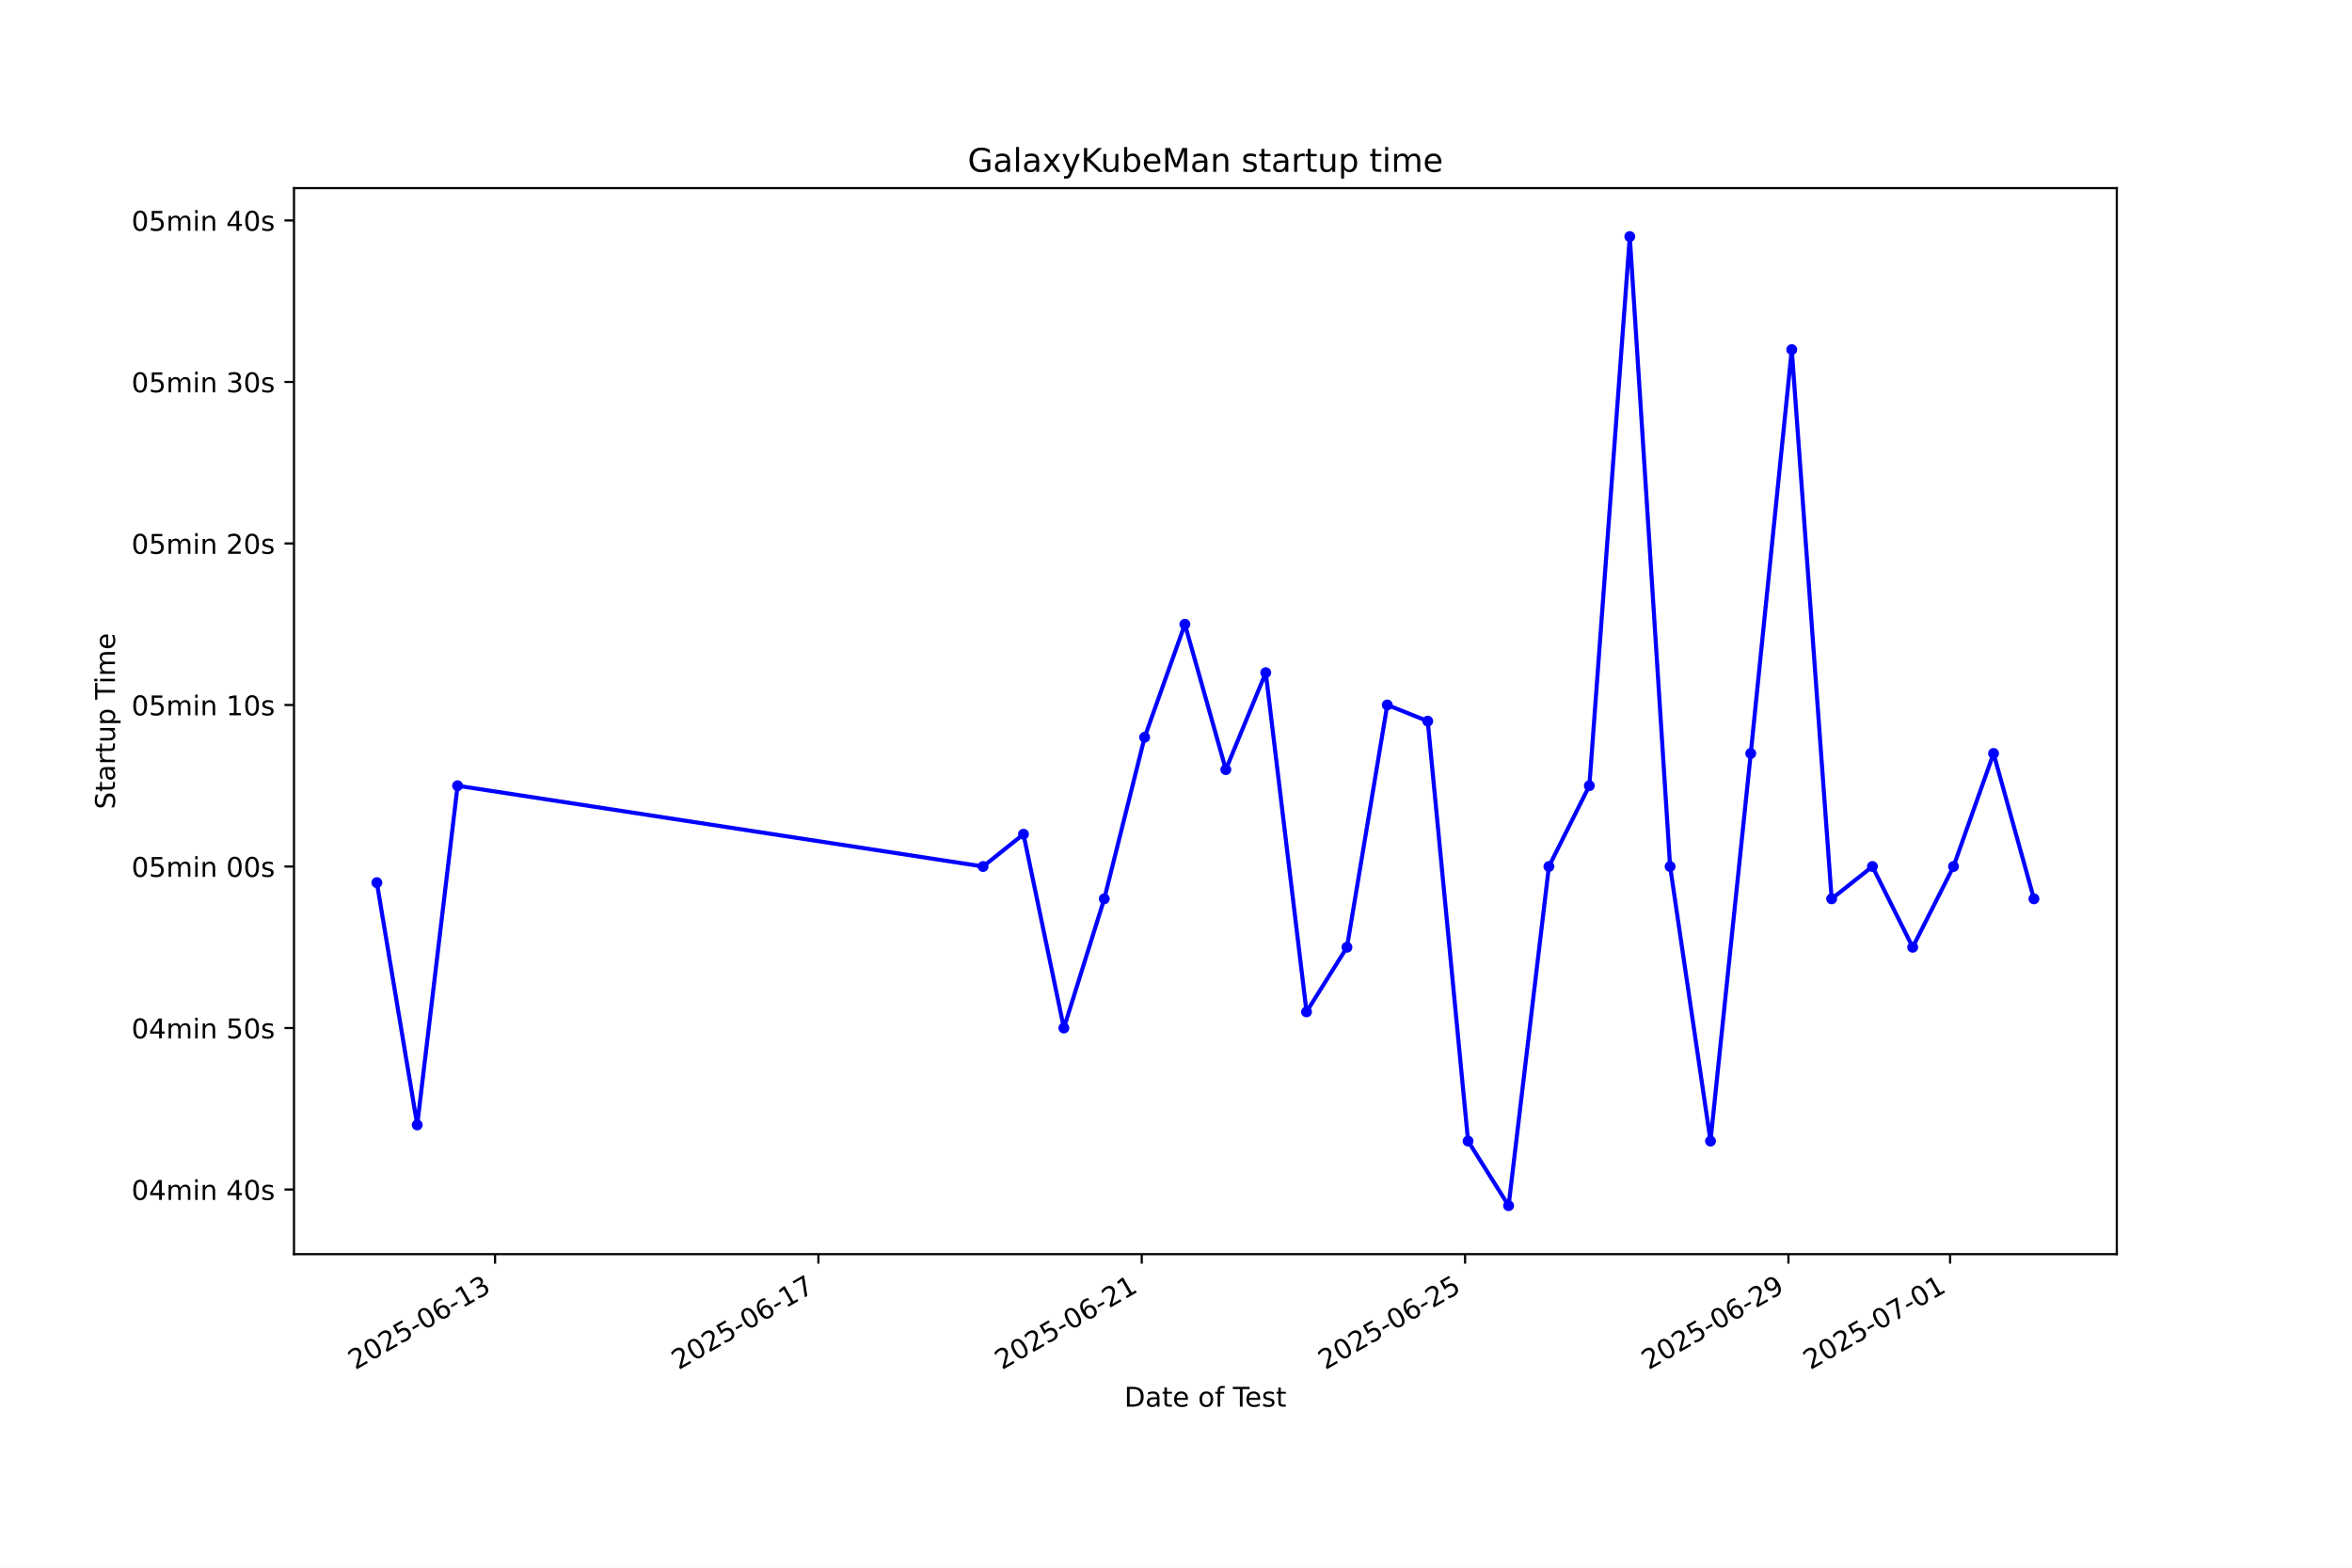
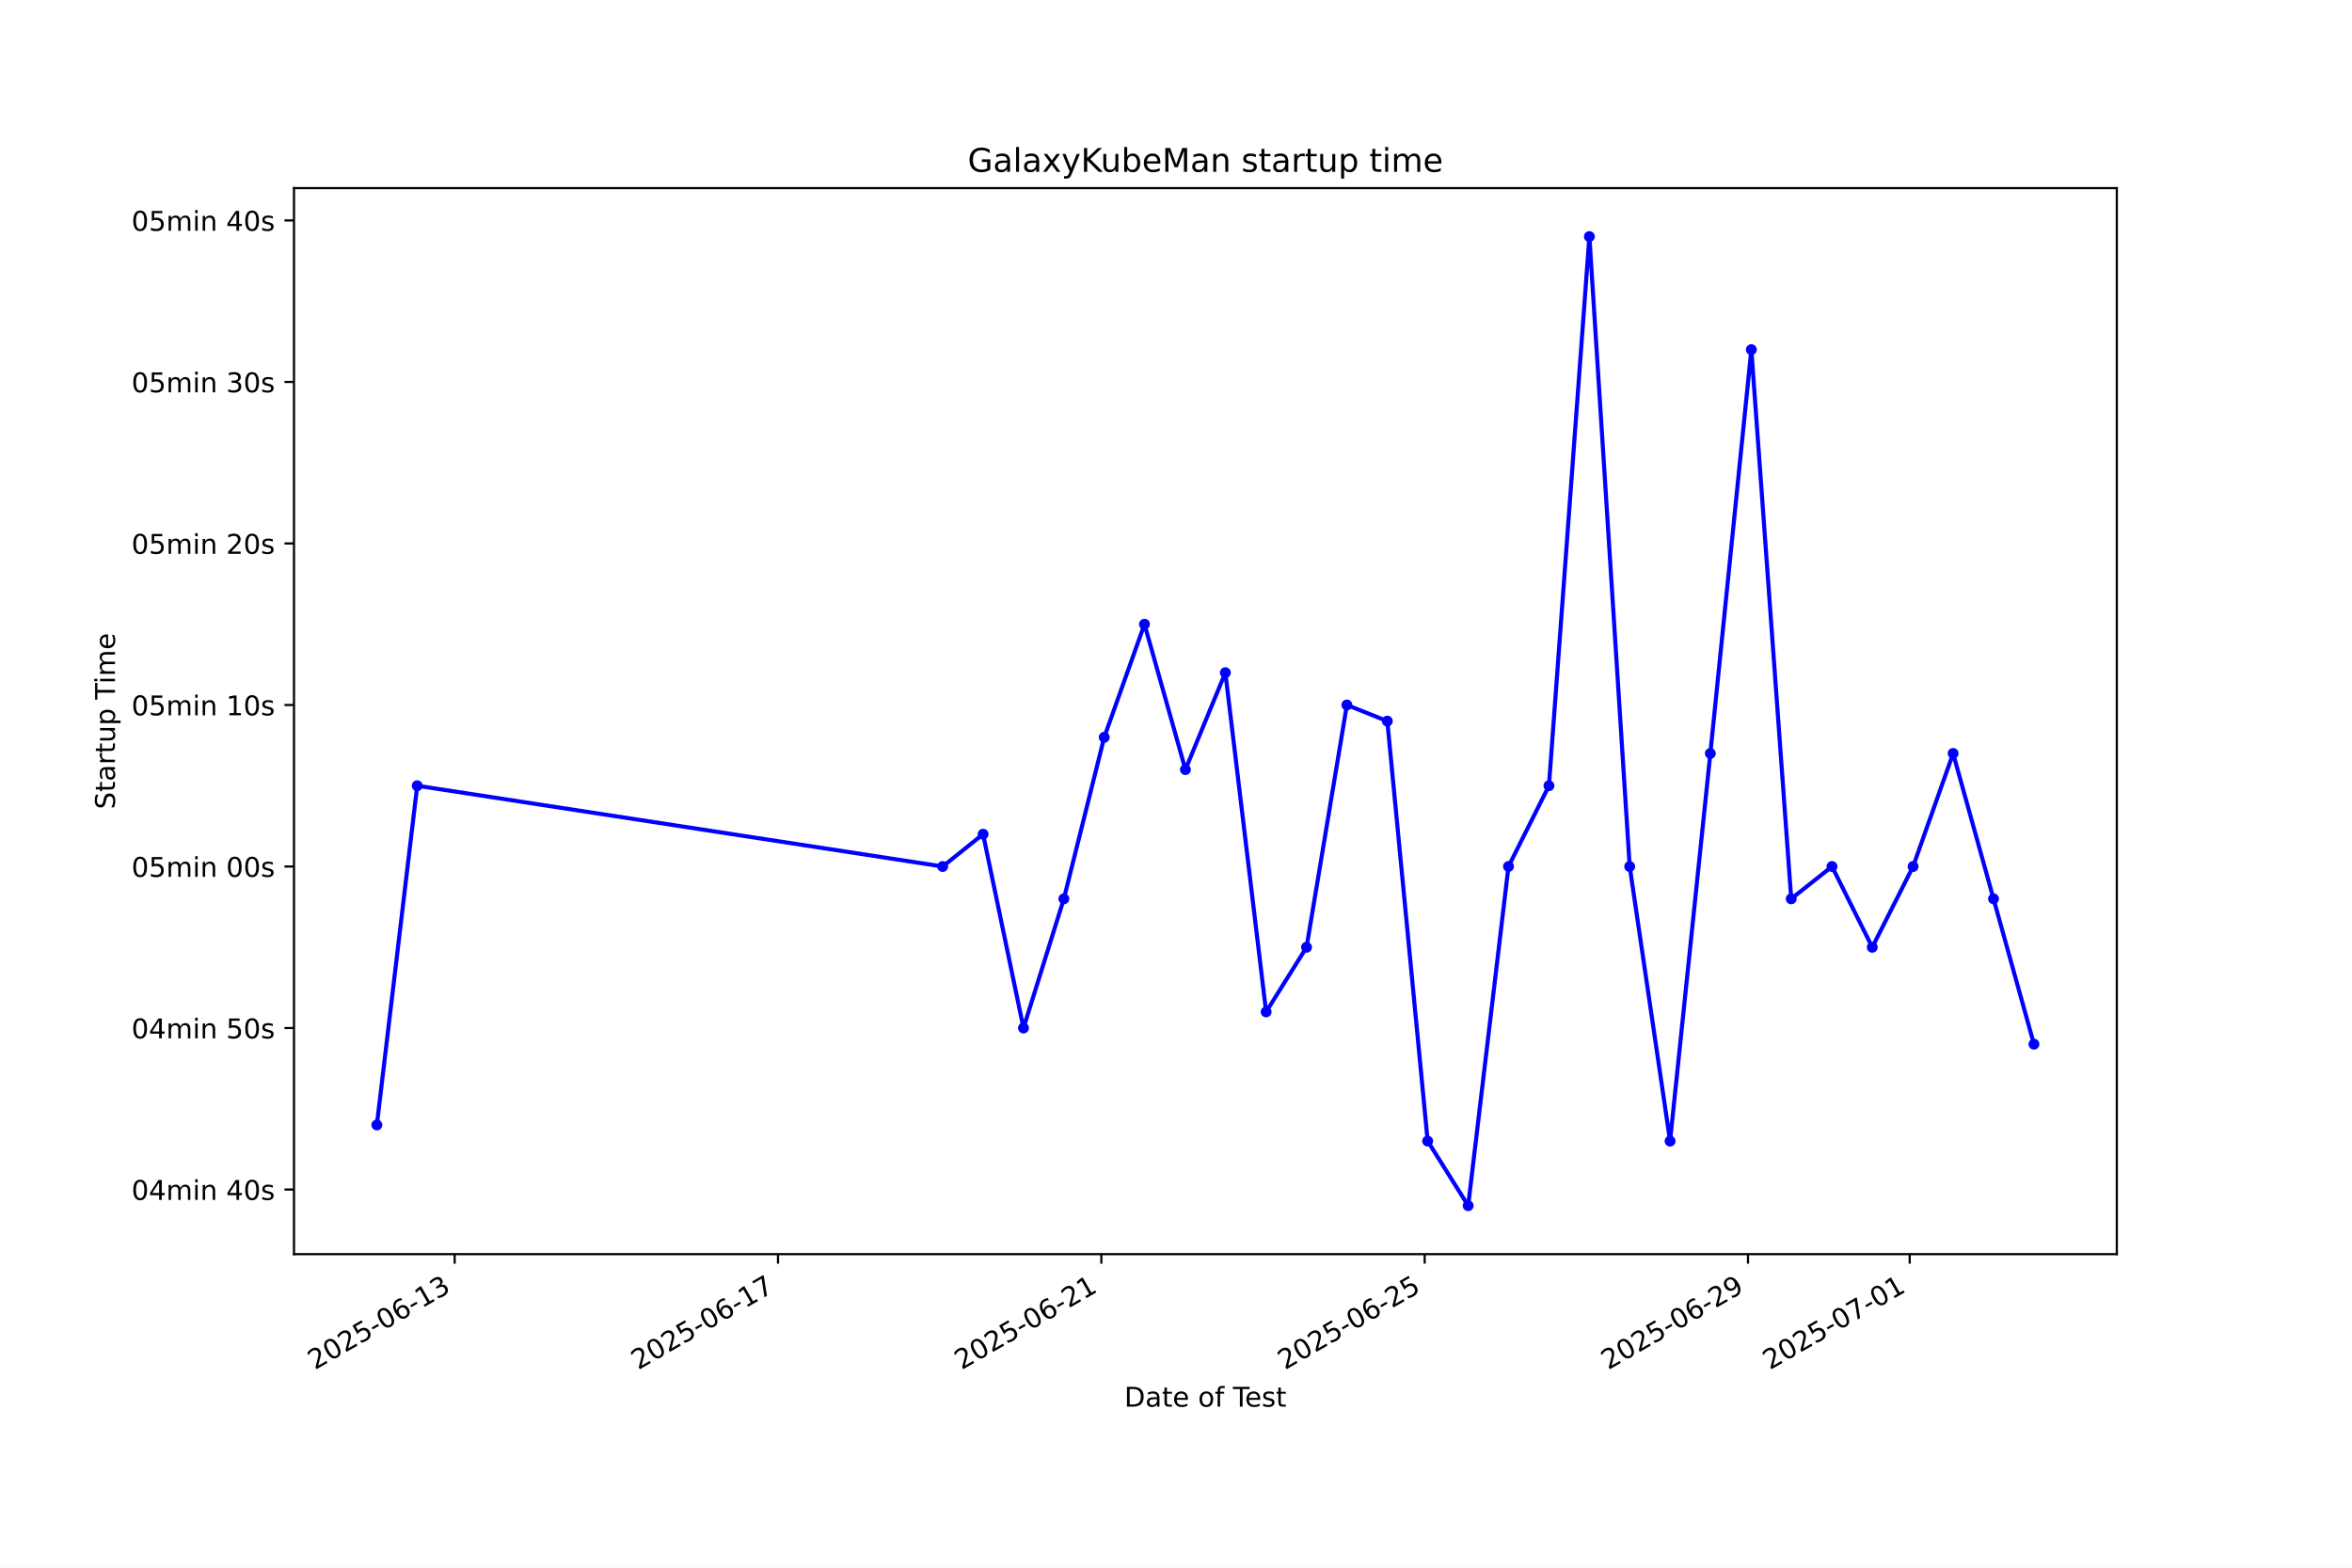
<svg xmlns="http://www.w3.org/2000/svg" xmlns:xlink="http://www.w3.org/1999/xlink" width="864pt" height="576pt" viewBox="0 0 864 576" version="1.1">
  <defs>
    <style type="text/css">*{stroke-linejoin: round; stroke-linecap: butt}</style>
  </defs>
  <g id="figure_1">
    <g id="patch_1">
      <path d="M 0 576  L 864 576  L 864 0  L 0 0  z " style="fill: #ffffff" />
    </g>
    <g id="axes_1">
      <g id="patch_2">
        <path d="M 108 460.8  L 777.6 460.8  L 777.6 69.12  L 108 69.12  z " style="fill: #ffffff" />
      </g>
      <g id="matplotlib.axis_1">
        <g id="xtick_1">
          <g id="line2d_1">
            <defs>
-               <path id="mdd0dfba9d0" d="M 0 0  L 0 3.5  " style="stroke: #000000; stroke-width: 0.8" />
+               <path id="mdc2d98a409" d="M 0 0  L 0 3.5  " style="stroke: #000000; stroke-width: 0.8" />
            </defs>
            <g>
-               <use xlink:href="#mdd0dfba9d0" x="181.857" y="460.8" style="stroke: #000000; stroke-width: 0.8" />
+               <use xlink:href="#mdc2d98a409" x="167.023" y="460.8" style="stroke: #000000; stroke-width: 0.8" />
            </g>
          </g>
          <g id="text_1">
-             <g transform="translate(130.4872 503.4383) rotate(-30) scale(0.1 -0.1)">
+             <g transform="translate(115.6533 503.4383) rotate(-30) scale(0.1 -0.1)">
              <defs>
                <path id="DejaVuSans-32" d="M 1228 531  L 3431 531  L 3431 0  L 469 0  L 469 531  Q 828 903 1448 1529  Q 2069 2156 2228 2338  Q 2531 2678 2651 2914  Q 2772 3150 2772 3378  Q 2772 3750 2511 3984  Q 2250 4219 1831 4219  Q 1534 4219 1204 4116  Q 875 4013 500 3803  L 500 4441  Q 881 4594 1212 4672  Q 1544 4750 1819 4750  Q 2544 4750 2975 4387  Q 3406 4025 3406 3419  Q 3406 3131 3298 2873  Q 3191 2616 2906 2266  Q 2828 2175 2409 1742  Q 1991 1309 1228 531  z " transform="scale(0.015625)" />
                <path id="DejaVuSans-30" d="M 2034 4250  Q 1547 4250 1301 3770  Q 1056 3291 1056 2328  Q 1056 1369 1301 889  Q 1547 409 2034 409  Q 2525 409 2770 889  Q 3016 1369 3016 2328  Q 3016 3291 2770 3770  Q 2525 4250 2034 4250  z M 2034 4750  Q 2819 4750 3233 4129  Q 3647 3509 3647 2328  Q 3647 1150 3233 529  Q 2819 -91 2034 -91  Q 1250 -91 836 529  Q 422 1150 422 2328  Q 422 3509 836 4129  Q 1250 4750 2034 4750  z " transform="scale(0.015625)" />
                <path id="DejaVuSans-35" d="M 691 4666  L 3169 4666  L 3169 4134  L 1269 4134  L 1269 2991  Q 1406 3038 1543 3061  Q 1681 3084 1819 3084  Q 2600 3084 3056 2656  Q 3513 2228 3513 1497  Q 3513 744 3044 326  Q 2575 -91 1722 -91  Q 1428 -91 1123 -41  Q 819 9 494 109  L 494 744  Q 775 591 1075 516  Q 1375 441 1709 441  Q 2250 441 2565 725  Q 2881 1009 2881 1497  Q 2881 1984 2565 2268  Q 2250 2553 1709 2553  Q 1456 2553 1204 2497  Q 953 2441 691 2322  L 691 4666  z " transform="scale(0.015625)" />
                <path id="DejaVuSans-2d" d="M 313 2009  L 1997 2009  L 1997 1497  L 313 1497  L 313 2009  z " transform="scale(0.015625)" />
                <path id="DejaVuSans-36" d="M 2113 2584  Q 1688 2584 1439 2293  Q 1191 2003 1191 1497  Q 1191 994 1439 701  Q 1688 409 2113 409  Q 2538 409 2786 701  Q 3034 994 3034 1497  Q 3034 2003 2786 2293  Q 2538 2584 2113 2584  z M 3366 4563  L 3366 3988  Q 3128 4100 2886 4159  Q 2644 4219 2406 4219  Q 1781 4219 1451 3797  Q 1122 3375 1075 2522  Q 1259 2794 1537 2939  Q 1816 3084 2150 3084  Q 2853 3084 3261 2657  Q 3669 2231 3669 1497  Q 3669 778 3244 343  Q 2819 -91 2113 -91  Q 1303 -91 875 529  Q 447 1150 447 2328  Q 447 3434 972 4092  Q 1497 4750 2381 4750  Q 2619 4750 2861 4703  Q 3103 4656 3366 4563  z " transform="scale(0.015625)" />
                <path id="DejaVuSans-31" d="M 794 531  L 1825 531  L 1825 4091  L 703 3866  L 703 4441  L 1819 4666  L 2450 4666  L 2450 531  L 3481 531  L 3481 0  L 794 0  L 794 531  z " transform="scale(0.015625)" />
                <path id="DejaVuSans-33" d="M 2597 2516  Q 3050 2419 3304 2112  Q 3559 1806 3559 1356  Q 3559 666 3084 287  Q 2609 -91 1734 -91  Q 1441 -91 1130 -33  Q 819 25 488 141  L 488 750  Q 750 597 1062 519  Q 1375 441 1716 441  Q 2309 441 2620 675  Q 2931 909 2931 1356  Q 2931 1769 2642 2001  Q 2353 2234 1838 2234  L 1294 2234  L 1294 2753  L 1863 2753  Q 2328 2753 2575 2939  Q 2822 3125 2822 3475  Q 2822 3834 2567 4026  Q 2313 4219 1838 4219  Q 1578 4219 1281 4162  Q 984 4106 628 3988  L 628 4550  Q 988 4650 1302 4700  Q 1616 4750 1894 4750  Q 2613 4750 3031 4423  Q 3450 4097 3450 3541  Q 3450 3153 3228 2886  Q 3006 2619 2597 2516  z " transform="scale(0.015625)" />
              </defs>
              <use xlink:href="#DejaVuSans-32" />
              <use xlink:href="#DejaVuSans-30" transform="translate(63.62305 0)" />
              <use xlink:href="#DejaVuSans-32" transform="translate(127.2461 0)" />
              <use xlink:href="#DejaVuSans-35" transform="translate(190.8691 0)" />
              <use xlink:href="#DejaVuSans-2d" transform="translate(254.4922 0)" />
              <use xlink:href="#DejaVuSans-30" transform="translate(290.5762 0)" />
              <use xlink:href="#DejaVuSans-36" transform="translate(354.1992 0)" />
              <use xlink:href="#DejaVuSans-2d" transform="translate(417.8223 0)" />
              <use xlink:href="#DejaVuSans-31" transform="translate(453.9062 0)" />
              <use xlink:href="#DejaVuSans-33" transform="translate(517.5293 0)" />
            </g>
          </g>
        </g>
        <g id="xtick_2">
          <g id="line2d_2">
            <g>
-               <use xlink:href="#mdd0dfba9d0" x="300.636" y="460.8" style="stroke: #000000; stroke-width: 0.8" />
+               <use xlink:href="#mdc2d98a409" x="285.799" y="460.8" style="stroke: #000000; stroke-width: 0.8" />
            </g>
          </g>
          <g id="text_2">
-             <g transform="translate(249.2669 503.4383) rotate(-30) scale(0.1 -0.1)">
+             <g transform="translate(234.4295 503.4383) rotate(-30) scale(0.1 -0.1)">
              <defs>
                <path id="DejaVuSans-37" d="M 525 4666  L 3525 4666  L 3525 4397  L 1831 0  L 1172 0  L 2766 4134  L 525 4134  L 525 4666  z " transform="scale(0.015625)" />
              </defs>
              <use xlink:href="#DejaVuSans-32" />
              <use xlink:href="#DejaVuSans-30" transform="translate(63.62305 0)" />
              <use xlink:href="#DejaVuSans-32" transform="translate(127.2461 0)" />
              <use xlink:href="#DejaVuSans-35" transform="translate(190.8691 0)" />
              <use xlink:href="#DejaVuSans-2d" transform="translate(254.4922 0)" />
              <use xlink:href="#DejaVuSans-30" transform="translate(290.5762 0)" />
              <use xlink:href="#DejaVuSans-36" transform="translate(354.1992 0)" />
              <use xlink:href="#DejaVuSans-2d" transform="translate(417.8223 0)" />
              <use xlink:href="#DejaVuSans-31" transform="translate(453.9062 0)" />
              <use xlink:href="#DejaVuSans-37" transform="translate(517.5293 0)" />
            </g>
          </g>
        </g>
        <g id="xtick_3">
          <g id="line2d_3">
            <g>
-               <use xlink:href="#mdd0dfba9d0" x="419.416" y="460.8" style="stroke: #000000; stroke-width: 0.8" />
+               <use xlink:href="#mdc2d98a409" x="404.575" y="460.8" style="stroke: #000000; stroke-width: 0.8" />
            </g>
          </g>
          <g id="text_3">
-             <g transform="translate(368.0466 503.4383) rotate(-30) scale(0.1 -0.1)">
+             <g transform="translate(353.2056 503.4383) rotate(-30) scale(0.1 -0.1)">
              <use xlink:href="#DejaVuSans-32" />
              <use xlink:href="#DejaVuSans-30" transform="translate(63.62305 0)" />
              <use xlink:href="#DejaVuSans-32" transform="translate(127.2461 0)" />
              <use xlink:href="#DejaVuSans-35" transform="translate(190.8691 0)" />
              <use xlink:href="#DejaVuSans-2d" transform="translate(254.4922 0)" />
              <use xlink:href="#DejaVuSans-30" transform="translate(290.5762 0)" />
              <use xlink:href="#DejaVuSans-36" transform="translate(354.1992 0)" />
              <use xlink:href="#DejaVuSans-2d" transform="translate(417.8223 0)" />
              <use xlink:href="#DejaVuSans-32" transform="translate(453.9062 0)" />
              <use xlink:href="#DejaVuSans-31" transform="translate(517.5293 0)" />
            </g>
          </g>
        </g>
        <g id="xtick_4">
          <g id="line2d_4">
            <g>
-               <use xlink:href="#mdd0dfba9d0" x="538.196" y="460.8" style="stroke: #000000; stroke-width: 0.8" />
+               <use xlink:href="#mdc2d98a409" x="523.351" y="460.8" style="stroke: #000000; stroke-width: 0.8" />
            </g>
          </g>
          <g id="text_4">
-             <g transform="translate(486.8264 503.4383) rotate(-30) scale(0.1 -0.1)">
+             <g transform="translate(471.9818 503.4383) rotate(-30) scale(0.1 -0.1)">
              <use xlink:href="#DejaVuSans-32" />
              <use xlink:href="#DejaVuSans-30" transform="translate(63.62305 0)" />
              <use xlink:href="#DejaVuSans-32" transform="translate(127.2461 0)" />
              <use xlink:href="#DejaVuSans-35" transform="translate(190.8691 0)" />
              <use xlink:href="#DejaVuSans-2d" transform="translate(254.4922 0)" />
              <use xlink:href="#DejaVuSans-30" transform="translate(290.5762 0)" />
              <use xlink:href="#DejaVuSans-36" transform="translate(354.1992 0)" />
              <use xlink:href="#DejaVuSans-2d" transform="translate(417.8223 0)" />
              <use xlink:href="#DejaVuSans-32" transform="translate(453.9062 0)" />
              <use xlink:href="#DejaVuSans-35" transform="translate(517.5293 0)" />
            </g>
          </g>
        </g>
        <g id="xtick_5">
          <g id="line2d_5">
            <g>
-               <use xlink:href="#mdd0dfba9d0" x="656.976" y="460.8" style="stroke: #000000; stroke-width: 0.8" />
+               <use xlink:href="#mdc2d98a409" x="642.127" y="460.8" style="stroke: #000000; stroke-width: 0.8" />
            </g>
          </g>
          <g id="text_5">
-             <g transform="translate(605.6061 503.4383) rotate(-30) scale(0.1 -0.1)">
+             <g transform="translate(590.758 503.4383) rotate(-30) scale(0.1 -0.1)">
              <defs>
                <path id="DejaVuSans-39" d="M 703 97  L 703 672  Q 941 559 1184 500  Q 1428 441 1663 441  Q 2288 441 2617 861  Q 2947 1281 2994 2138  Q 2813 1869 2534 1725  Q 2256 1581 1919 1581  Q 1219 1581 811 2004  Q 403 2428 403 3163  Q 403 3881 828 4315  Q 1253 4750 1959 4750  Q 2769 4750 3195 4129  Q 3622 3509 3622 2328  Q 3622 1225 3098 567  Q 2575 -91 1691 -91  Q 1453 -91 1209 -44  Q 966 3 703 97  z M 1959 2075  Q 2384 2075 2632 2365  Q 2881 2656 2881 3163  Q 2881 3666 2632 3958  Q 2384 4250 1959 4250  Q 1534 4250 1286 3958  Q 1038 3666 1038 3163  Q 1038 2656 1286 2365  Q 1534 2075 1959 2075  z " transform="scale(0.015625)" />
              </defs>
              <use xlink:href="#DejaVuSans-32" />
              <use xlink:href="#DejaVuSans-30" transform="translate(63.62305 0)" />
              <use xlink:href="#DejaVuSans-32" transform="translate(127.2461 0)" />
              <use xlink:href="#DejaVuSans-35" transform="translate(190.8691 0)" />
              <use xlink:href="#DejaVuSans-2d" transform="translate(254.4922 0)" />
              <use xlink:href="#DejaVuSans-30" transform="translate(290.5762 0)" />
              <use xlink:href="#DejaVuSans-36" transform="translate(354.1992 0)" />
              <use xlink:href="#DejaVuSans-2d" transform="translate(417.8223 0)" />
              <use xlink:href="#DejaVuSans-32" transform="translate(453.9062 0)" />
              <use xlink:href="#DejaVuSans-39" transform="translate(517.5293 0)" />
            </g>
          </g>
        </g>
        <g id="xtick_6">
          <g id="line2d_6">
            <g>
-               <use xlink:href="#mdd0dfba9d0" x="716.365" y="460.8" style="stroke: #000000; stroke-width: 0.8" />
+               <use xlink:href="#mdc2d98a409" x="701.516" y="460.8" style="stroke: #000000; stroke-width: 0.8" />
            </g>
          </g>
          <g id="text_6">
-             <g transform="translate(664.996 503.4383) rotate(-30) scale(0.1 -0.1)">
+             <g transform="translate(650.1461 503.4383) rotate(-30) scale(0.1 -0.1)">
              <use xlink:href="#DejaVuSans-32" />
              <use xlink:href="#DejaVuSans-30" transform="translate(63.62305 0)" />
              <use xlink:href="#DejaVuSans-32" transform="translate(127.2461 0)" />
              <use xlink:href="#DejaVuSans-35" transform="translate(190.8691 0)" />
              <use xlink:href="#DejaVuSans-2d" transform="translate(254.4922 0)" />
              <use xlink:href="#DejaVuSans-30" transform="translate(290.5762 0)" />
              <use xlink:href="#DejaVuSans-37" transform="translate(354.1992 0)" />
              <use xlink:href="#DejaVuSans-2d" transform="translate(417.8223 0)" />
              <use xlink:href="#DejaVuSans-30" transform="translate(453.9062 0)" />
              <use xlink:href="#DejaVuSans-31" transform="translate(517.5293 0)" />
            </g>
          </g>
        </g>
        <g id="text_7">
          <g transform="translate(413.0063 516.8378) scale(0.1 -0.1)">
            <defs>
              <path id="DejaVuSans-44" d="M 1259 4147  L 1259 519  L 2022 519  Q 2988 519 3436 956  Q 3884 1394 3884 2338  Q 3884 3275 3436 3711  Q 2988 4147 2022 4147  L 1259 4147  z M 628 4666  L 1925 4666  Q 3281 4666 3915 4102  Q 4550 3538 4550 2338  Q 4550 1131 3912 565  Q 3275 0 1925 0  L 628 0  L 628 4666  z " transform="scale(0.015625)" />
              <path id="DejaVuSans-61" d="M 2194 1759  Q 1497 1759 1228 1600  Q 959 1441 959 1056  Q 959 750 1161 570  Q 1363 391 1709 391  Q 2188 391 2477 730  Q 2766 1069 2766 1631  L 2766 1759  L 2194 1759  z M 3341 1997  L 3341 0  L 2766 0  L 2766 531  Q 2569 213 2275 61  Q 1981 -91 1556 -91  Q 1019 -91 701 211  Q 384 513 384 1019  Q 384 1609 779 1909  Q 1175 2209 1959 2209  L 2766 2209  L 2766 2266  Q 2766 2663 2505 2880  Q 2244 3097 1772 3097  Q 1472 3097 1187 3025  Q 903 2953 641 2809  L 641 3341  Q 956 3463 1253 3523  Q 1550 3584 1831 3584  Q 2591 3584 2966 3190  Q 3341 2797 3341 1997  z " transform="scale(0.015625)" />
              <path id="DejaVuSans-74" d="M 1172 4494  L 1172 3500  L 2356 3500  L 2356 3053  L 1172 3053  L 1172 1153  Q 1172 725 1289 603  Q 1406 481 1766 481  L 2356 481  L 2356 0  L 1766 0  Q 1100 0 847 248  Q 594 497 594 1153  L 594 3053  L 172 3053  L 172 3500  L 594 3500  L 594 4494  L 1172 4494  z " transform="scale(0.015625)" />
              <path id="DejaVuSans-65" d="M 3597 1894  L 3597 1613  L 953 1613  Q 991 1019 1311 708  Q 1631 397 2203 397  Q 2534 397 2845 478  Q 3156 559 3463 722  L 3463 178  Q 3153 47 2828 -22  Q 2503 -91 2169 -91  Q 1331 -91 842 396  Q 353 884 353 1716  Q 353 2575 817 3079  Q 1281 3584 2069 3584  Q 2775 3584 3186 3129  Q 3597 2675 3597 1894  z M 3022 2063  Q 3016 2534 2758 2815  Q 2500 3097 2075 3097  Q 1594 3097 1305 2825  Q 1016 2553 972 2059  L 3022 2063  z " transform="scale(0.015625)" />
              <path id="DejaVuSans-20" transform="scale(0.015625)" />
              <path id="DejaVuSans-6f" d="M 1959 3097  Q 1497 3097 1228 2736  Q 959 2375 959 1747  Q 959 1119 1226 758  Q 1494 397 1959 397  Q 2419 397 2687 759  Q 2956 1122 2956 1747  Q 2956 2369 2687 2733  Q 2419 3097 1959 3097  z M 1959 3584  Q 2709 3584 3137 3096  Q 3566 2609 3566 1747  Q 3566 888 3137 398  Q 2709 -91 1959 -91  Q 1206 -91 779 398  Q 353 888 353 1747  Q 353 2609 779 3096  Q 1206 3584 1959 3584  z " transform="scale(0.015625)" />
              <path id="DejaVuSans-66" d="M 2375 4863  L 2375 4384  L 1825 4384  Q 1516 4384 1395 4259  Q 1275 4134 1275 3809  L 1275 3500  L 2222 3500  L 2222 3053  L 1275 3053  L 1275 0  L 697 0  L 697 3053  L 147 3053  L 147 3500  L 697 3500  L 697 3744  Q 697 4328 969 4595  Q 1241 4863 1831 4863  L 2375 4863  z " transform="scale(0.015625)" />
              <path id="DejaVuSans-54" d="M -19 4666  L 3928 4666  L 3928 4134  L 2272 4134  L 2272 0  L 1638 0  L 1638 4134  L -19 4134  L -19 4666  z " transform="scale(0.015625)" />
              <path id="DejaVuSans-73" d="M 2834 3397  L 2834 2853  Q 2591 2978 2328 3040  Q 2066 3103 1784 3103  Q 1356 3103 1142 2972  Q 928 2841 928 2578  Q 928 2378 1081 2264  Q 1234 2150 1697 2047  L 1894 2003  Q 2506 1872 2764 1633  Q 3022 1394 3022 966  Q 3022 478 2636 193  Q 2250 -91 1575 -91  Q 1294 -91 989 -36  Q 684 19 347 128  L 347 722  Q 666 556 975 473  Q 1284 391 1588 391  Q 1994 391 2212 530  Q 2431 669 2431 922  Q 2431 1156 2273 1281  Q 2116 1406 1581 1522  L 1381 1569  Q 847 1681 609 1914  Q 372 2147 372 2553  Q 372 3047 722 3315  Q 1072 3584 1716 3584  Q 2034 3584 2315 3537  Q 2597 3491 2834 3397  z " transform="scale(0.015625)" />
            </defs>
            <use xlink:href="#DejaVuSans-44" />
            <use xlink:href="#DejaVuSans-61" transform="translate(77.00195 0)" />
            <use xlink:href="#DejaVuSans-74" transform="translate(138.2812 0)" />
            <use xlink:href="#DejaVuSans-65" transform="translate(177.4902 0)" />
            <use xlink:href="#DejaVuSans-20" transform="translate(239.0137 0)" />
            <use xlink:href="#DejaVuSans-6f" transform="translate(270.8008 0)" />
            <use xlink:href="#DejaVuSans-66" transform="translate(331.9824 0)" />
            <use xlink:href="#DejaVuSans-20" transform="translate(367.1875 0)" />
            <use xlink:href="#DejaVuSans-54" transform="translate(398.9746 0)" />
            <use xlink:href="#DejaVuSans-65" transform="translate(443.0586 0)" />
            <use xlink:href="#DejaVuSans-73" transform="translate(504.582 0)" />
            <use xlink:href="#DejaVuSans-74" transform="translate(556.6816 0)" />
          </g>
        </g>
      </g>
      <g id="matplotlib.axis_2">
        <g id="ytick_1">
          <g id="line2d_7">
            <defs>
-               <path id="mf3b4a5992c" d="M 0 0  L -3.5 0  " style="stroke: #000000; stroke-width: 0.8" />
+               <path id="mf909065c11" d="M 0 0  L -3.5 0  " style="stroke: #000000; stroke-width: 0.8" />
            </defs>
            <g>
-               <use xlink:href="#mf3b4a5992c" x="108" y="437.062" style="stroke: #000000; stroke-width: 0.8" />
+               <use xlink:href="#mf909065c11" x="108" y="437.062" style="stroke: #000000; stroke-width: 0.8" />
            </g>
          </g>
          <g id="text_8">
            <g transform="translate(48.30625 440.861) scale(0.1 -0.1)">
              <defs>
                <path id="DejaVuSans-34" d="M 2419 4116  L 825 1625  L 2419 1625  L 2419 4116  z M 2253 4666  L 3047 4666  L 3047 1625  L 3713 1625  L 3713 1100  L 3047 1100  L 3047 0  L 2419 0  L 2419 1100  L 313 1100  L 313 1709  L 2253 4666  z " transform="scale(0.015625)" />
                <path id="DejaVuSans-6d" d="M 3328 2828  Q 3544 3216 3844 3400  Q 4144 3584 4550 3584  Q 5097 3584 5394 3201  Q 5691 2819 5691 2113  L 5691 0  L 5113 0  L 5113 2094  Q 5113 2597 4934 2840  Q 4756 3084 4391 3084  Q 3944 3084 3684 2787  Q 3425 2491 3425 1978  L 3425 0  L 2847 0  L 2847 2094  Q 2847 2600 2669 2842  Q 2491 3084 2119 3084  Q 1678 3084 1418 2786  Q 1159 2488 1159 1978  L 1159 0  L 581 0  L 581 3500  L 1159 3500  L 1159 2956  Q 1356 3278 1631 3431  Q 1906 3584 2284 3584  Q 2666 3584 2933 3390  Q 3200 3197 3328 2828  z " transform="scale(0.015625)" />
                <path id="DejaVuSans-69" d="M 603 3500  L 1178 3500  L 1178 0  L 603 0  L 603 3500  z M 603 4863  L 1178 4863  L 1178 4134  L 603 4134  L 603 4863  z " transform="scale(0.015625)" />
                <path id="DejaVuSans-6e" d="M 3513 2113  L 3513 0  L 2938 0  L 2938 2094  Q 2938 2591 2744 2837  Q 2550 3084 2163 3084  Q 1697 3084 1428 2787  Q 1159 2491 1159 1978  L 1159 0  L 581 0  L 581 3500  L 1159 3500  L 1159 2956  Q 1366 3272 1645 3428  Q 1925 3584 2291 3584  Q 2894 3584 3203 3211  Q 3513 2838 3513 2113  z " transform="scale(0.015625)" />
              </defs>
              <use xlink:href="#DejaVuSans-30" />
              <use xlink:href="#DejaVuSans-34" transform="translate(63.62305 0)" />
              <use xlink:href="#DejaVuSans-6d" transform="translate(127.2461 0)" />
              <use xlink:href="#DejaVuSans-69" transform="translate(224.6582 0)" />
              <use xlink:href="#DejaVuSans-6e" transform="translate(252.4414 0)" />
              <use xlink:href="#DejaVuSans-20" transform="translate(315.8203 0)" />
              <use xlink:href="#DejaVuSans-34" transform="translate(347.6074 0)" />
              <use xlink:href="#DejaVuSans-30" transform="translate(411.2305 0)" />
              <use xlink:href="#DejaVuSans-73" transform="translate(474.8535 0)" />
            </g>
          </g>
        </g>
        <g id="ytick_2">
          <g id="line2d_8">
            <g>
-               <use xlink:href="#mf3b4a5992c" x="108" y="377.716" style="stroke: #000000; stroke-width: 0.8" />
+               <use xlink:href="#mf909065c11" x="108" y="377.716" style="stroke: #000000; stroke-width: 0.8" />
            </g>
          </g>
          <g id="text_9">
            <g transform="translate(48.30625 381.5156) scale(0.1 -0.1)">
              <use xlink:href="#DejaVuSans-30" />
              <use xlink:href="#DejaVuSans-34" transform="translate(63.62305 0)" />
              <use xlink:href="#DejaVuSans-6d" transform="translate(127.2461 0)" />
              <use xlink:href="#DejaVuSans-69" transform="translate(224.6582 0)" />
              <use xlink:href="#DejaVuSans-6e" transform="translate(252.4414 0)" />
              <use xlink:href="#DejaVuSans-20" transform="translate(315.8203 0)" />
              <use xlink:href="#DejaVuSans-35" transform="translate(347.6074 0)" />
              <use xlink:href="#DejaVuSans-30" transform="translate(411.2305 0)" />
              <use xlink:href="#DejaVuSans-73" transform="translate(474.8535 0)" />
            </g>
          </g>
        </g>
        <g id="ytick_3">
          <g id="line2d_9">
            <g>
-               <use xlink:href="#mf3b4a5992c" x="108" y="318.371" style="stroke: #000000; stroke-width: 0.8" />
+               <use xlink:href="#mf909065c11" x="108" y="318.371" style="stroke: #000000; stroke-width: 0.8" />
            </g>
          </g>
          <g id="text_10">
            <g transform="translate(48.30625 322.1701) scale(0.1 -0.1)">
              <use xlink:href="#DejaVuSans-30" />
              <use xlink:href="#DejaVuSans-35" transform="translate(63.62305 0)" />
              <use xlink:href="#DejaVuSans-6d" transform="translate(127.2461 0)" />
              <use xlink:href="#DejaVuSans-69" transform="translate(224.6582 0)" />
              <use xlink:href="#DejaVuSans-6e" transform="translate(252.4414 0)" />
              <use xlink:href="#DejaVuSans-20" transform="translate(315.8203 0)" />
              <use xlink:href="#DejaVuSans-30" transform="translate(347.6074 0)" />
              <use xlink:href="#DejaVuSans-30" transform="translate(411.2305 0)" />
              <use xlink:href="#DejaVuSans-73" transform="translate(474.8535 0)" />
            </g>
          </g>
        </g>
        <g id="ytick_4">
          <g id="line2d_10">
            <g>
-               <use xlink:href="#mf3b4a5992c" x="108" y="259.025" style="stroke: #000000; stroke-width: 0.8" />
+               <use xlink:href="#mf909065c11" x="108" y="259.025" style="stroke: #000000; stroke-width: 0.8" />
            </g>
          </g>
          <g id="text_11">
            <g transform="translate(48.30625 262.8247) scale(0.1 -0.1)">
              <use xlink:href="#DejaVuSans-30" />
              <use xlink:href="#DejaVuSans-35" transform="translate(63.62305 0)" />
              <use xlink:href="#DejaVuSans-6d" transform="translate(127.2461 0)" />
              <use xlink:href="#DejaVuSans-69" transform="translate(224.6582 0)" />
              <use xlink:href="#DejaVuSans-6e" transform="translate(252.4414 0)" />
              <use xlink:href="#DejaVuSans-20" transform="translate(315.8203 0)" />
              <use xlink:href="#DejaVuSans-31" transform="translate(347.6074 0)" />
              <use xlink:href="#DejaVuSans-30" transform="translate(411.2305 0)" />
              <use xlink:href="#DejaVuSans-73" transform="translate(474.8535 0)" />
            </g>
          </g>
        </g>
        <g id="ytick_5">
          <g id="line2d_11">
            <g>
-               <use xlink:href="#mf3b4a5992c" x="108" y="199.68" style="stroke: #000000; stroke-width: 0.8" />
+               <use xlink:href="#mf909065c11" x="108" y="199.68" style="stroke: #000000; stroke-width: 0.8" />
            </g>
          </g>
          <g id="text_12">
            <g transform="translate(48.30625 203.4792) scale(0.1 -0.1)">
              <use xlink:href="#DejaVuSans-30" />
              <use xlink:href="#DejaVuSans-35" transform="translate(63.62305 0)" />
              <use xlink:href="#DejaVuSans-6d" transform="translate(127.2461 0)" />
              <use xlink:href="#DejaVuSans-69" transform="translate(224.6582 0)" />
              <use xlink:href="#DejaVuSans-6e" transform="translate(252.4414 0)" />
              <use xlink:href="#DejaVuSans-20" transform="translate(315.8203 0)" />
              <use xlink:href="#DejaVuSans-32" transform="translate(347.6074 0)" />
              <use xlink:href="#DejaVuSans-30" transform="translate(411.2305 0)" />
              <use xlink:href="#DejaVuSans-73" transform="translate(474.8535 0)" />
            </g>
          </g>
        </g>
        <g id="ytick_6">
          <g id="line2d_12">
            <g>
-               <use xlink:href="#mf3b4a5992c" x="108" y="140.335" style="stroke: #000000; stroke-width: 0.8" />
+               <use xlink:href="#mf909065c11" x="108" y="140.335" style="stroke: #000000; stroke-width: 0.8" />
            </g>
          </g>
          <g id="text_13">
            <g transform="translate(48.30625 144.1338) scale(0.1 -0.1)">
              <use xlink:href="#DejaVuSans-30" />
              <use xlink:href="#DejaVuSans-35" transform="translate(63.62305 0)" />
              <use xlink:href="#DejaVuSans-6d" transform="translate(127.2461 0)" />
              <use xlink:href="#DejaVuSans-69" transform="translate(224.6582 0)" />
              <use xlink:href="#DejaVuSans-6e" transform="translate(252.4414 0)" />
              <use xlink:href="#DejaVuSans-20" transform="translate(315.8203 0)" />
              <use xlink:href="#DejaVuSans-33" transform="translate(347.6074 0)" />
              <use xlink:href="#DejaVuSans-30" transform="translate(411.2305 0)" />
              <use xlink:href="#DejaVuSans-73" transform="translate(474.8535 0)" />
            </g>
          </g>
        </g>
        <g id="ytick_7">
          <g id="line2d_13">
            <g>
-               <use xlink:href="#mf3b4a5992c" x="108" y="80.989" style="stroke: #000000; stroke-width: 0.8" />
+               <use xlink:href="#mf909065c11" x="108" y="80.989" style="stroke: #000000; stroke-width: 0.8" />
            </g>
          </g>
          <g id="text_14">
            <g transform="translate(48.30625 84.78831) scale(0.1 -0.1)">
              <use xlink:href="#DejaVuSans-30" />
              <use xlink:href="#DejaVuSans-35" transform="translate(63.62305 0)" />
              <use xlink:href="#DejaVuSans-6d" transform="translate(127.2461 0)" />
              <use xlink:href="#DejaVuSans-69" transform="translate(224.6582 0)" />
              <use xlink:href="#DejaVuSans-6e" transform="translate(252.4414 0)" />
              <use xlink:href="#DejaVuSans-20" transform="translate(315.8203 0)" />
              <use xlink:href="#DejaVuSans-34" transform="translate(347.6074 0)" />
              <use xlink:href="#DejaVuSans-30" transform="translate(411.2305 0)" />
              <use xlink:href="#DejaVuSans-73" transform="translate(474.8535 0)" />
            </g>
          </g>
        </g>
        <g id="text_15">
          <g transform="translate(42.22656 297.3397) rotate(-90) scale(0.1 -0.1)">
            <defs>
              <path id="DejaVuSans-53" d="M 3425 4513  L 3425 3897  Q 3066 4069 2747 4153  Q 2428 4238 2131 4238  Q 1616 4238 1336 4038  Q 1056 3838 1056 3469  Q 1056 3159 1242 3001  Q 1428 2844 1947 2747  L 2328 2669  Q 3034 2534 3370 2195  Q 3706 1856 3706 1288  Q 3706 609 3251 259  Q 2797 -91 1919 -91  Q 1588 -91 1214 -16  Q 841 59 441 206  L 441 856  Q 825 641 1194 531  Q 1563 422 1919 422  Q 2459 422 2753 634  Q 3047 847 3047 1241  Q 3047 1584 2836 1778  Q 2625 1972 2144 2069  L 1759 2144  Q 1053 2284 737 2584  Q 422 2884 422 3419  Q 422 4038 858 4394  Q 1294 4750 2059 4750  Q 2388 4750 2728 4690  Q 3069 4631 3425 4513  z " transform="scale(0.015625)" />
              <path id="DejaVuSans-72" d="M 2631 2963  Q 2534 3019 2420 3045  Q 2306 3072 2169 3072  Q 1681 3072 1420 2755  Q 1159 2438 1159 1844  L 1159 0  L 581 0  L 581 3500  L 1159 3500  L 1159 2956  Q 1341 3275 1631 3429  Q 1922 3584 2338 3584  Q 2397 3584 2469 3576  Q 2541 3569 2628 3553  L 2631 2963  z " transform="scale(0.015625)" />
              <path id="DejaVuSans-75" d="M 544 1381  L 544 3500  L 1119 3500  L 1119 1403  Q 1119 906 1312 657  Q 1506 409 1894 409  Q 2359 409 2629 706  Q 2900 1003 2900 1516  L 2900 3500  L 3475 3500  L 3475 0  L 2900 0  L 2900 538  Q 2691 219 2414 64  Q 2138 -91 1772 -91  Q 1169 -91 856 284  Q 544 659 544 1381  z M 1991 3584  L 1991 3584  z " transform="scale(0.015625)" />
              <path id="DejaVuSans-70" d="M 1159 525  L 1159 -1331  L 581 -1331  L 581 3500  L 1159 3500  L 1159 2969  Q 1341 3281 1617 3432  Q 1894 3584 2278 3584  Q 2916 3584 3314 3078  Q 3713 2572 3713 1747  Q 3713 922 3314 415  Q 2916 -91 2278 -91  Q 1894 -91 1617 61  Q 1341 213 1159 525  z M 3116 1747  Q 3116 2381 2855 2742  Q 2594 3103 2138 3103  Q 1681 3103 1420 2742  Q 1159 2381 1159 1747  Q 1159 1113 1420 752  Q 1681 391 2138 391  Q 2594 391 2855 752  Q 3116 1113 3116 1747  z " transform="scale(0.015625)" />
            </defs>
            <use xlink:href="#DejaVuSans-53" />
            <use xlink:href="#DejaVuSans-74" transform="translate(63.47656 0)" />
            <use xlink:href="#DejaVuSans-61" transform="translate(102.6855 0)" />
            <use xlink:href="#DejaVuSans-72" transform="translate(163.9648 0)" />
            <use xlink:href="#DejaVuSans-74" transform="translate(205.0781 0)" />
            <use xlink:href="#DejaVuSans-75" transform="translate(244.2871 0)" />
            <use xlink:href="#DejaVuSans-70" transform="translate(307.666 0)" />
            <use xlink:href="#DejaVuSans-20" transform="translate(371.1426 0)" />
            <use xlink:href="#DejaVuSans-54" transform="translate(402.9297 0)" />
            <use xlink:href="#DejaVuSans-69" transform="translate(460.8887 0)" />
            <use xlink:href="#DejaVuSans-6d" transform="translate(488.6719 0)" />
            <use xlink:href="#DejaVuSans-65" transform="translate(586.084 0)" />
          </g>
        </g>
      </g>
      <g id="line2d_14">
-         <path d="M 747.164 330.24  L 732.326 276.829  L 717.618 318.371  L 702.62 348.044  L 687.83 318.371  L 672.847 330.24  L 658.2 128.465  L 643.136 276.829  L 628.348 419.258  L 613.511 318.371  L 598.7 86.924  L 583.845 288.698  L 568.984 318.371  L 554.176 442.996  L 539.293 419.258  L 524.472 264.96  L 509.612 259.025  L 494.802 348.044  L 479.95 371.782  L 464.972 247.156  L 450.306 282.764  L 435.262 229.353  L 420.477 270.895  L 405.649 330.24  L 390.814 377.716  L 375.972 306.502  L 361.125 318.371  L 168.093 288.698  L 153.269 413.324  L 138.436 324.305  " clip-path="url(#p29646cbe5e)" style="fill: none; stroke: #0000ff; stroke-width: 1.5; stroke-linecap: square" />
+         <path d="M 747.164 383.651  L 732.313 330.24  L 717.475 276.829  L 702.768 318.371  L 687.771 348.044  L 672.981 318.371  L 657.999 330.24  L 643.352 128.465  L 628.288 276.829  L 613.501 419.258  L 598.665 318.371  L 583.854 86.924  L 568.999 288.698  L 554.139 318.371  L 539.331 442.996  L 524.448 419.258  L 509.628 264.96  L 494.769 259.025  L 479.959 348.044  L 465.107 371.782  L 450.13 247.156  L 435.464 282.764  L 420.421 229.353  L 405.636 270.895  L 390.808 330.24  L 375.974 377.716  L 361.133 306.502  L 346.286 318.371  L 153.26 288.698  L 138.436 413.324  " clip-path="url(#p633b408b73)" style="fill: none; stroke: #0000ff; stroke-width: 1.5; stroke-linecap: square" />
        <defs>
-           <path id="m3178d68d77" d="M 0 1.5  C 0.398 1.5 0.779 1.342 1.061 1.061  C 1.342 0.779 1.5 0.398 1.5 0  C 1.5 -0.398 1.342 -0.779 1.061 -1.061  C 0.779 -1.342 0.398 -1.5 0 -1.5  C -0.398 -1.5 -0.779 -1.342 -1.061 -1.061  C -1.342 -0.779 -1.5 -0.398 -1.5 0  C -1.5 0.398 -1.342 0.779 -1.061 1.061  C -0.779 1.342 -0.398 1.5 0 1.5  z " style="stroke: #0000ff" />
+           <path id="m1fa67aea48" d="M 0 1.5  C 0.398 1.5 0.779 1.342 1.061 1.061  C 1.342 0.779 1.5 0.398 1.5 0  C 1.5 -0.398 1.342 -0.779 1.061 -1.061  C 0.779 -1.342 0.398 -1.5 0 -1.5  C -0.398 -1.5 -0.779 -1.342 -1.061 -1.061  C -1.342 -0.779 -1.5 -0.398 -1.5 0  C -1.5 0.398 -1.342 0.779 -1.061 1.061  C -0.779 1.342 -0.398 1.5 0 1.5  z " style="stroke: #0000ff" />
        </defs>
-         <g clip-path="url(#p29646cbe5e)">
-           <use xlink:href="#m3178d68d77" x="747.164" y="330.24" style="fill: #0000ff; stroke: #0000ff" />
-           <use xlink:href="#m3178d68d77" x="732.326" y="276.829" style="fill: #0000ff; stroke: #0000ff" />
-           <use xlink:href="#m3178d68d77" x="717.618" y="318.371" style="fill: #0000ff; stroke: #0000ff" />
-           <use xlink:href="#m3178d68d77" x="702.62" y="348.044" style="fill: #0000ff; stroke: #0000ff" />
-           <use xlink:href="#m3178d68d77" x="687.83" y="318.371" style="fill: #0000ff; stroke: #0000ff" />
-           <use xlink:href="#m3178d68d77" x="672.847" y="330.24" style="fill: #0000ff; stroke: #0000ff" />
-           <use xlink:href="#m3178d68d77" x="658.2" y="128.465" style="fill: #0000ff; stroke: #0000ff" />
-           <use xlink:href="#m3178d68d77" x="643.136" y="276.829" style="fill: #0000ff; stroke: #0000ff" />
-           <use xlink:href="#m3178d68d77" x="628.348" y="419.258" style="fill: #0000ff; stroke: #0000ff" />
-           <use xlink:href="#m3178d68d77" x="613.511" y="318.371" style="fill: #0000ff; stroke: #0000ff" />
-           <use xlink:href="#m3178d68d77" x="598.7" y="86.924" style="fill: #0000ff; stroke: #0000ff" />
-           <use xlink:href="#m3178d68d77" x="583.845" y="288.698" style="fill: #0000ff; stroke: #0000ff" />
-           <use xlink:href="#m3178d68d77" x="568.984" y="318.371" style="fill: #0000ff; stroke: #0000ff" />
-           <use xlink:href="#m3178d68d77" x="554.176" y="442.996" style="fill: #0000ff; stroke: #0000ff" />
-           <use xlink:href="#m3178d68d77" x="539.293" y="419.258" style="fill: #0000ff; stroke: #0000ff" />
-           <use xlink:href="#m3178d68d77" x="524.472" y="264.96" style="fill: #0000ff; stroke: #0000ff" />
-           <use xlink:href="#m3178d68d77" x="509.612" y="259.025" style="fill: #0000ff; stroke: #0000ff" />
-           <use xlink:href="#m3178d68d77" x="494.802" y="348.044" style="fill: #0000ff; stroke: #0000ff" />
-           <use xlink:href="#m3178d68d77" x="479.95" y="371.782" style="fill: #0000ff; stroke: #0000ff" />
-           <use xlink:href="#m3178d68d77" x="464.972" y="247.156" style="fill: #0000ff; stroke: #0000ff" />
-           <use xlink:href="#m3178d68d77" x="450.306" y="282.764" style="fill: #0000ff; stroke: #0000ff" />
-           <use xlink:href="#m3178d68d77" x="435.262" y="229.353" style="fill: #0000ff; stroke: #0000ff" />
-           <use xlink:href="#m3178d68d77" x="420.477" y="270.895" style="fill: #0000ff; stroke: #0000ff" />
-           <use xlink:href="#m3178d68d77" x="405.649" y="330.24" style="fill: #0000ff; stroke: #0000ff" />
-           <use xlink:href="#m3178d68d77" x="390.814" y="377.716" style="fill: #0000ff; stroke: #0000ff" />
-           <use xlink:href="#m3178d68d77" x="375.972" y="306.502" style="fill: #0000ff; stroke: #0000ff" />
-           <use xlink:href="#m3178d68d77" x="361.125" y="318.371" style="fill: #0000ff; stroke: #0000ff" />
-           <use xlink:href="#m3178d68d77" x="168.093" y="288.698" style="fill: #0000ff; stroke: #0000ff" />
-           <use xlink:href="#m3178d68d77" x="153.269" y="413.324" style="fill: #0000ff; stroke: #0000ff" />
-           <use xlink:href="#m3178d68d77" x="138.436" y="324.305" style="fill: #0000ff; stroke: #0000ff" />
+         <g clip-path="url(#p633b408b73)">
+           <use xlink:href="#m1fa67aea48" x="747.164" y="383.651" style="fill: #0000ff; stroke: #0000ff" />
+           <use xlink:href="#m1fa67aea48" x="732.313" y="330.24" style="fill: #0000ff; stroke: #0000ff" />
+           <use xlink:href="#m1fa67aea48" x="717.475" y="276.829" style="fill: #0000ff; stroke: #0000ff" />
+           <use xlink:href="#m1fa67aea48" x="702.768" y="318.371" style="fill: #0000ff; stroke: #0000ff" />
+           <use xlink:href="#m1fa67aea48" x="687.771" y="348.044" style="fill: #0000ff; stroke: #0000ff" />
+           <use xlink:href="#m1fa67aea48" x="672.981" y="318.371" style="fill: #0000ff; stroke: #0000ff" />
+           <use xlink:href="#m1fa67aea48" x="657.999" y="330.24" style="fill: #0000ff; stroke: #0000ff" />
+           <use xlink:href="#m1fa67aea48" x="643.352" y="128.465" style="fill: #0000ff; stroke: #0000ff" />
+           <use xlink:href="#m1fa67aea48" x="628.288" y="276.829" style="fill: #0000ff; stroke: #0000ff" />
+           <use xlink:href="#m1fa67aea48" x="613.501" y="419.258" style="fill: #0000ff; stroke: #0000ff" />
+           <use xlink:href="#m1fa67aea48" x="598.665" y="318.371" style="fill: #0000ff; stroke: #0000ff" />
+           <use xlink:href="#m1fa67aea48" x="583.854" y="86.924" style="fill: #0000ff; stroke: #0000ff" />
+           <use xlink:href="#m1fa67aea48" x="568.999" y="288.698" style="fill: #0000ff; stroke: #0000ff" />
+           <use xlink:href="#m1fa67aea48" x="554.139" y="318.371" style="fill: #0000ff; stroke: #0000ff" />
+           <use xlink:href="#m1fa67aea48" x="539.331" y="442.996" style="fill: #0000ff; stroke: #0000ff" />
+           <use xlink:href="#m1fa67aea48" x="524.448" y="419.258" style="fill: #0000ff; stroke: #0000ff" />
+           <use xlink:href="#m1fa67aea48" x="509.628" y="264.96" style="fill: #0000ff; stroke: #0000ff" />
+           <use xlink:href="#m1fa67aea48" x="494.769" y="259.025" style="fill: #0000ff; stroke: #0000ff" />
+           <use xlink:href="#m1fa67aea48" x="479.959" y="348.044" style="fill: #0000ff; stroke: #0000ff" />
+           <use xlink:href="#m1fa67aea48" x="465.107" y="371.782" style="fill: #0000ff; stroke: #0000ff" />
+           <use xlink:href="#m1fa67aea48" x="450.13" y="247.156" style="fill: #0000ff; stroke: #0000ff" />
+           <use xlink:href="#m1fa67aea48" x="435.464" y="282.764" style="fill: #0000ff; stroke: #0000ff" />
+           <use xlink:href="#m1fa67aea48" x="420.421" y="229.353" style="fill: #0000ff; stroke: #0000ff" />
+           <use xlink:href="#m1fa67aea48" x="405.636" y="270.895" style="fill: #0000ff; stroke: #0000ff" />
+           <use xlink:href="#m1fa67aea48" x="390.808" y="330.24" style="fill: #0000ff; stroke: #0000ff" />
+           <use xlink:href="#m1fa67aea48" x="375.974" y="377.716" style="fill: #0000ff; stroke: #0000ff" />
+           <use xlink:href="#m1fa67aea48" x="361.133" y="306.502" style="fill: #0000ff; stroke: #0000ff" />
+           <use xlink:href="#m1fa67aea48" x="346.286" y="318.371" style="fill: #0000ff; stroke: #0000ff" />
+           <use xlink:href="#m1fa67aea48" x="153.26" y="288.698" style="fill: #0000ff; stroke: #0000ff" />
+           <use xlink:href="#m1fa67aea48" x="138.436" y="413.324" style="fill: #0000ff; stroke: #0000ff" />
        </g>
      </g>
      <g id="patch_3">
        <path d="M 108 460.8  L 108 69.12  " style="fill: none; stroke: #000000; stroke-width: 0.8; stroke-linejoin: miter; stroke-linecap: square" />
      </g>
      <g id="patch_4">
        <path d="M 777.6 460.8  L 777.6 69.12  " style="fill: none; stroke: #000000; stroke-width: 0.8; stroke-linejoin: miter; stroke-linecap: square" />
      </g>
      <g id="patch_5">
        <path d="M 108 460.8  L 777.6 460.8  " style="fill: none; stroke: #000000; stroke-width: 0.8; stroke-linejoin: miter; stroke-linecap: square" />
      </g>
      <g id="patch_6">
        <path d="M 108 69.12  L 777.6 69.12  " style="fill: none; stroke: #000000; stroke-width: 0.8; stroke-linejoin: miter; stroke-linecap: square" />
      </g>
      <g id="text_16">
        <g transform="translate(355.4794 63.12) scale(0.12 -0.12)">
          <defs>
            <path id="DejaVuSans-47" d="M 3809 666  L 3809 1919  L 2778 1919  L 2778 2438  L 4434 2438  L 4434 434  Q 4069 175 3628 42  Q 3188 -91 2688 -91  Q 1594 -91 976 548  Q 359 1188 359 2328  Q 359 3472 976 4111  Q 1594 4750 2688 4750  Q 3144 4750 3555 4637  Q 3966 4525 4313 4306  L 4313 3634  Q 3963 3931 3569 4081  Q 3175 4231 2741 4231  Q 1884 4231 1454 3753  Q 1025 3275 1025 2328  Q 1025 1384 1454 906  Q 1884 428 2741 428  Q 3075 428 3337 486  Q 3600 544 3809 666  z " transform="scale(0.015625)" />
            <path id="DejaVuSans-6c" d="M 603 4863  L 1178 4863  L 1178 0  L 603 0  L 603 4863  z " transform="scale(0.015625)" />
            <path id="DejaVuSans-78" d="M 3513 3500  L 2247 1797  L 3578 0  L 2900 0  L 1881 1375  L 863 0  L 184 0  L 1544 1831  L 300 3500  L 978 3500  L 1906 2253  L 2834 3500  L 3513 3500  z " transform="scale(0.015625)" />
            <path id="DejaVuSans-79" d="M 2059 -325  Q 1816 -950 1584 -1140  Q 1353 -1331 966 -1331  L 506 -1331  L 506 -850  L 844 -850  Q 1081 -850 1212 -737  Q 1344 -625 1503 -206  L 1606 56  L 191 3500  L 800 3500  L 1894 763  L 2988 3500  L 3597 3500  L 2059 -325  z " transform="scale(0.015625)" />
            <path id="DejaVuSans-4b" d="M 628 4666  L 1259 4666  L 1259 2694  L 3353 4666  L 4166 4666  L 1850 2491  L 4331 0  L 3500 0  L 1259 2247  L 1259 0  L 628 0  L 628 4666  z " transform="scale(0.015625)" />
            <path id="DejaVuSans-62" d="M 3116 1747  Q 3116 2381 2855 2742  Q 2594 3103 2138 3103  Q 1681 3103 1420 2742  Q 1159 2381 1159 1747  Q 1159 1113 1420 752  Q 1681 391 2138 391  Q 2594 391 2855 752  Q 3116 1113 3116 1747  z M 1159 2969  Q 1341 3281 1617 3432  Q 1894 3584 2278 3584  Q 2916 3584 3314 3078  Q 3713 2572 3713 1747  Q 3713 922 3314 415  Q 2916 -91 2278 -91  Q 1894 -91 1617 61  Q 1341 213 1159 525  L 1159 0  L 581 0  L 581 4863  L 1159 4863  L 1159 2969  z " transform="scale(0.015625)" />
            <path id="DejaVuSans-4d" d="M 628 4666  L 1569 4666  L 2759 1491  L 3956 4666  L 4897 4666  L 4897 0  L 4281 0  L 4281 4097  L 3078 897  L 2444 897  L 1241 4097  L 1241 0  L 628 0  L 628 4666  z " transform="scale(0.015625)" />
          </defs>
          <use xlink:href="#DejaVuSans-47" />
          <use xlink:href="#DejaVuSans-61" transform="translate(77.49023 0)" />
          <use xlink:href="#DejaVuSans-6c" transform="translate(138.7695 0)" />
          <use xlink:href="#DejaVuSans-61" transform="translate(166.5527 0)" />
          <use xlink:href="#DejaVuSans-78" transform="translate(227.832 0)" />
          <use xlink:href="#DejaVuSans-79" transform="translate(287.0117 0)" />
          <use xlink:href="#DejaVuSans-4b" transform="translate(346.1914 0)" />
          <use xlink:href="#DejaVuSans-75" transform="translate(406.7676 0)" />
          <use xlink:href="#DejaVuSans-62" transform="translate(470.1465 0)" />
          <use xlink:href="#DejaVuSans-65" transform="translate(533.623 0)" />
          <use xlink:href="#DejaVuSans-4d" transform="translate(595.1465 0)" />
          <use xlink:href="#DejaVuSans-61" transform="translate(681.4258 0)" />
          <use xlink:href="#DejaVuSans-6e" transform="translate(742.7051 0)" />
          <use xlink:href="#DejaVuSans-20" transform="translate(806.084 0)" />
          <use xlink:href="#DejaVuSans-73" transform="translate(837.8711 0)" />
          <use xlink:href="#DejaVuSans-74" transform="translate(889.9707 0)" />
          <use xlink:href="#DejaVuSans-61" transform="translate(929.1797 0)" />
          <use xlink:href="#DejaVuSans-72" transform="translate(990.459 0)" />
          <use xlink:href="#DejaVuSans-74" transform="translate(1031.572 0)" />
          <use xlink:href="#DejaVuSans-75" transform="translate(1070.781 0)" />
          <use xlink:href="#DejaVuSans-70" transform="translate(1134.16 0)" />
          <use xlink:href="#DejaVuSans-20" transform="translate(1197.637 0)" />
          <use xlink:href="#DejaVuSans-74" transform="translate(1229.424 0)" />
          <use xlink:href="#DejaVuSans-69" transform="translate(1268.633 0)" />
          <use xlink:href="#DejaVuSans-6d" transform="translate(1296.416 0)" />
          <use xlink:href="#DejaVuSans-65" transform="translate(1393.828 0)" />
        </g>
      </g>
    </g>
  </g>
  <defs>
-     <clipPath id="p29646cbe5e">
+     <clipPath id="p633b408b73">
      <rect x="108" y="69.12" width="669.6" height="391.68" />
    </clipPath>
  </defs>
</svg>
